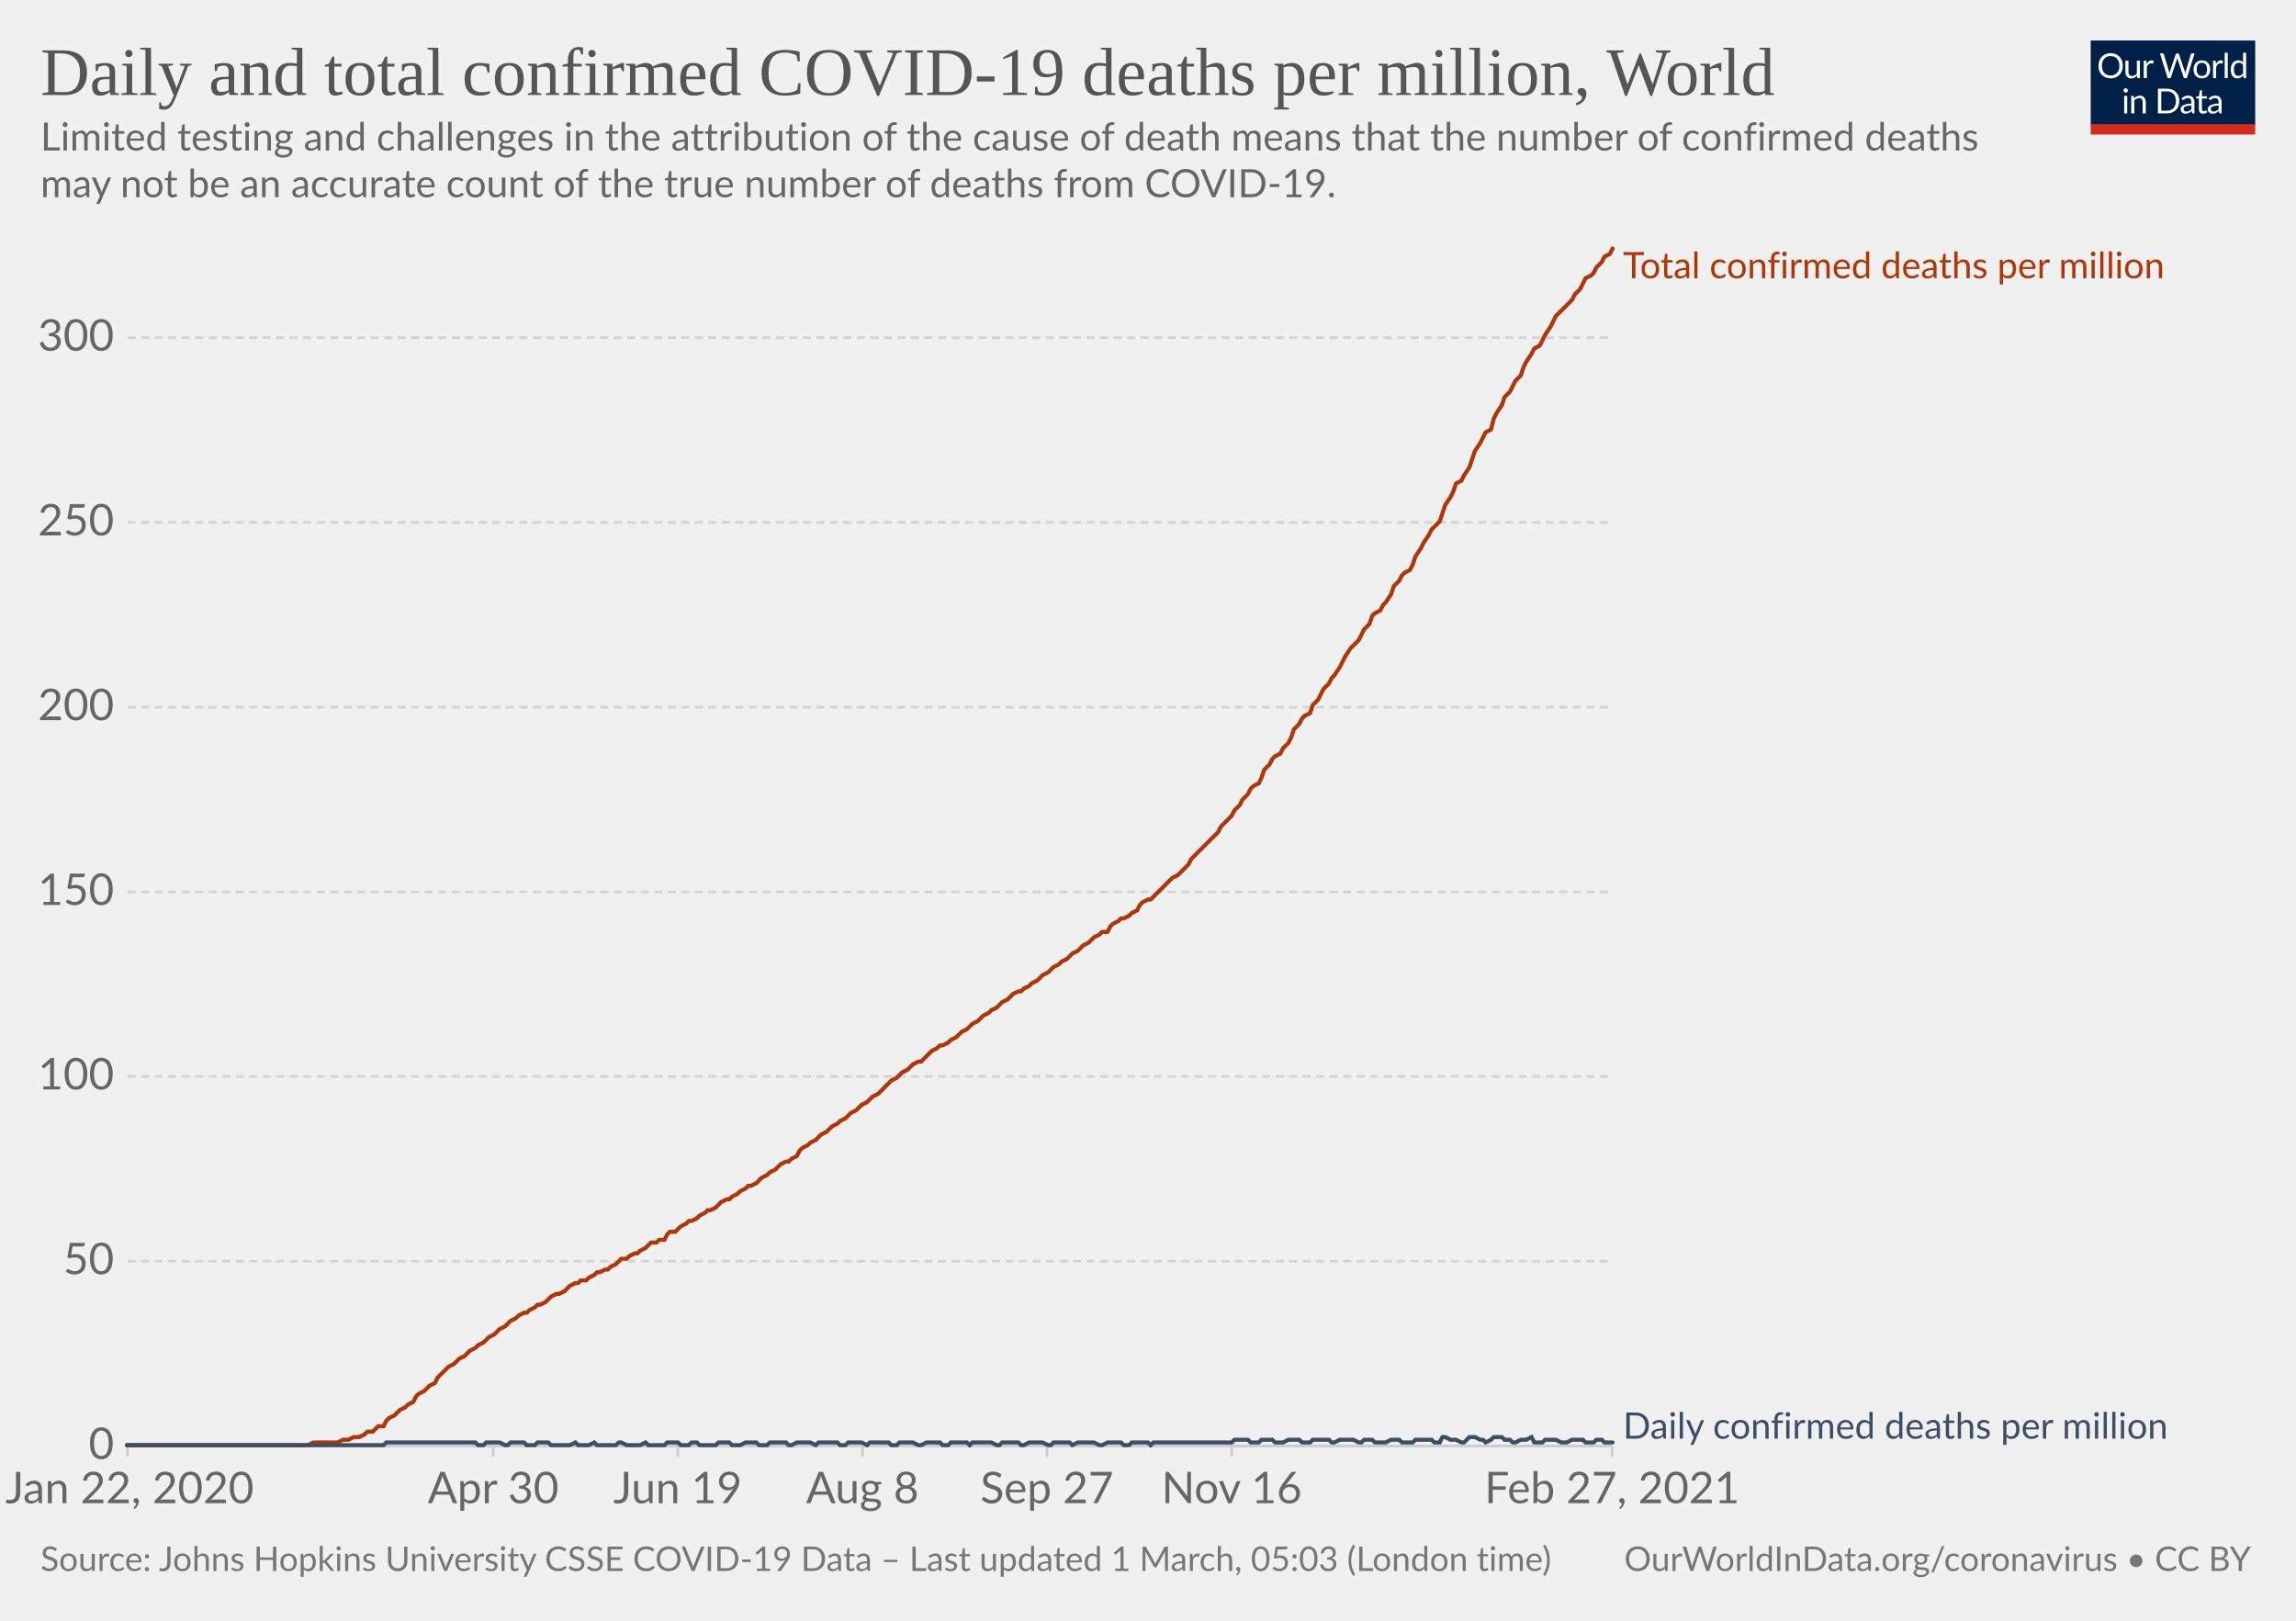
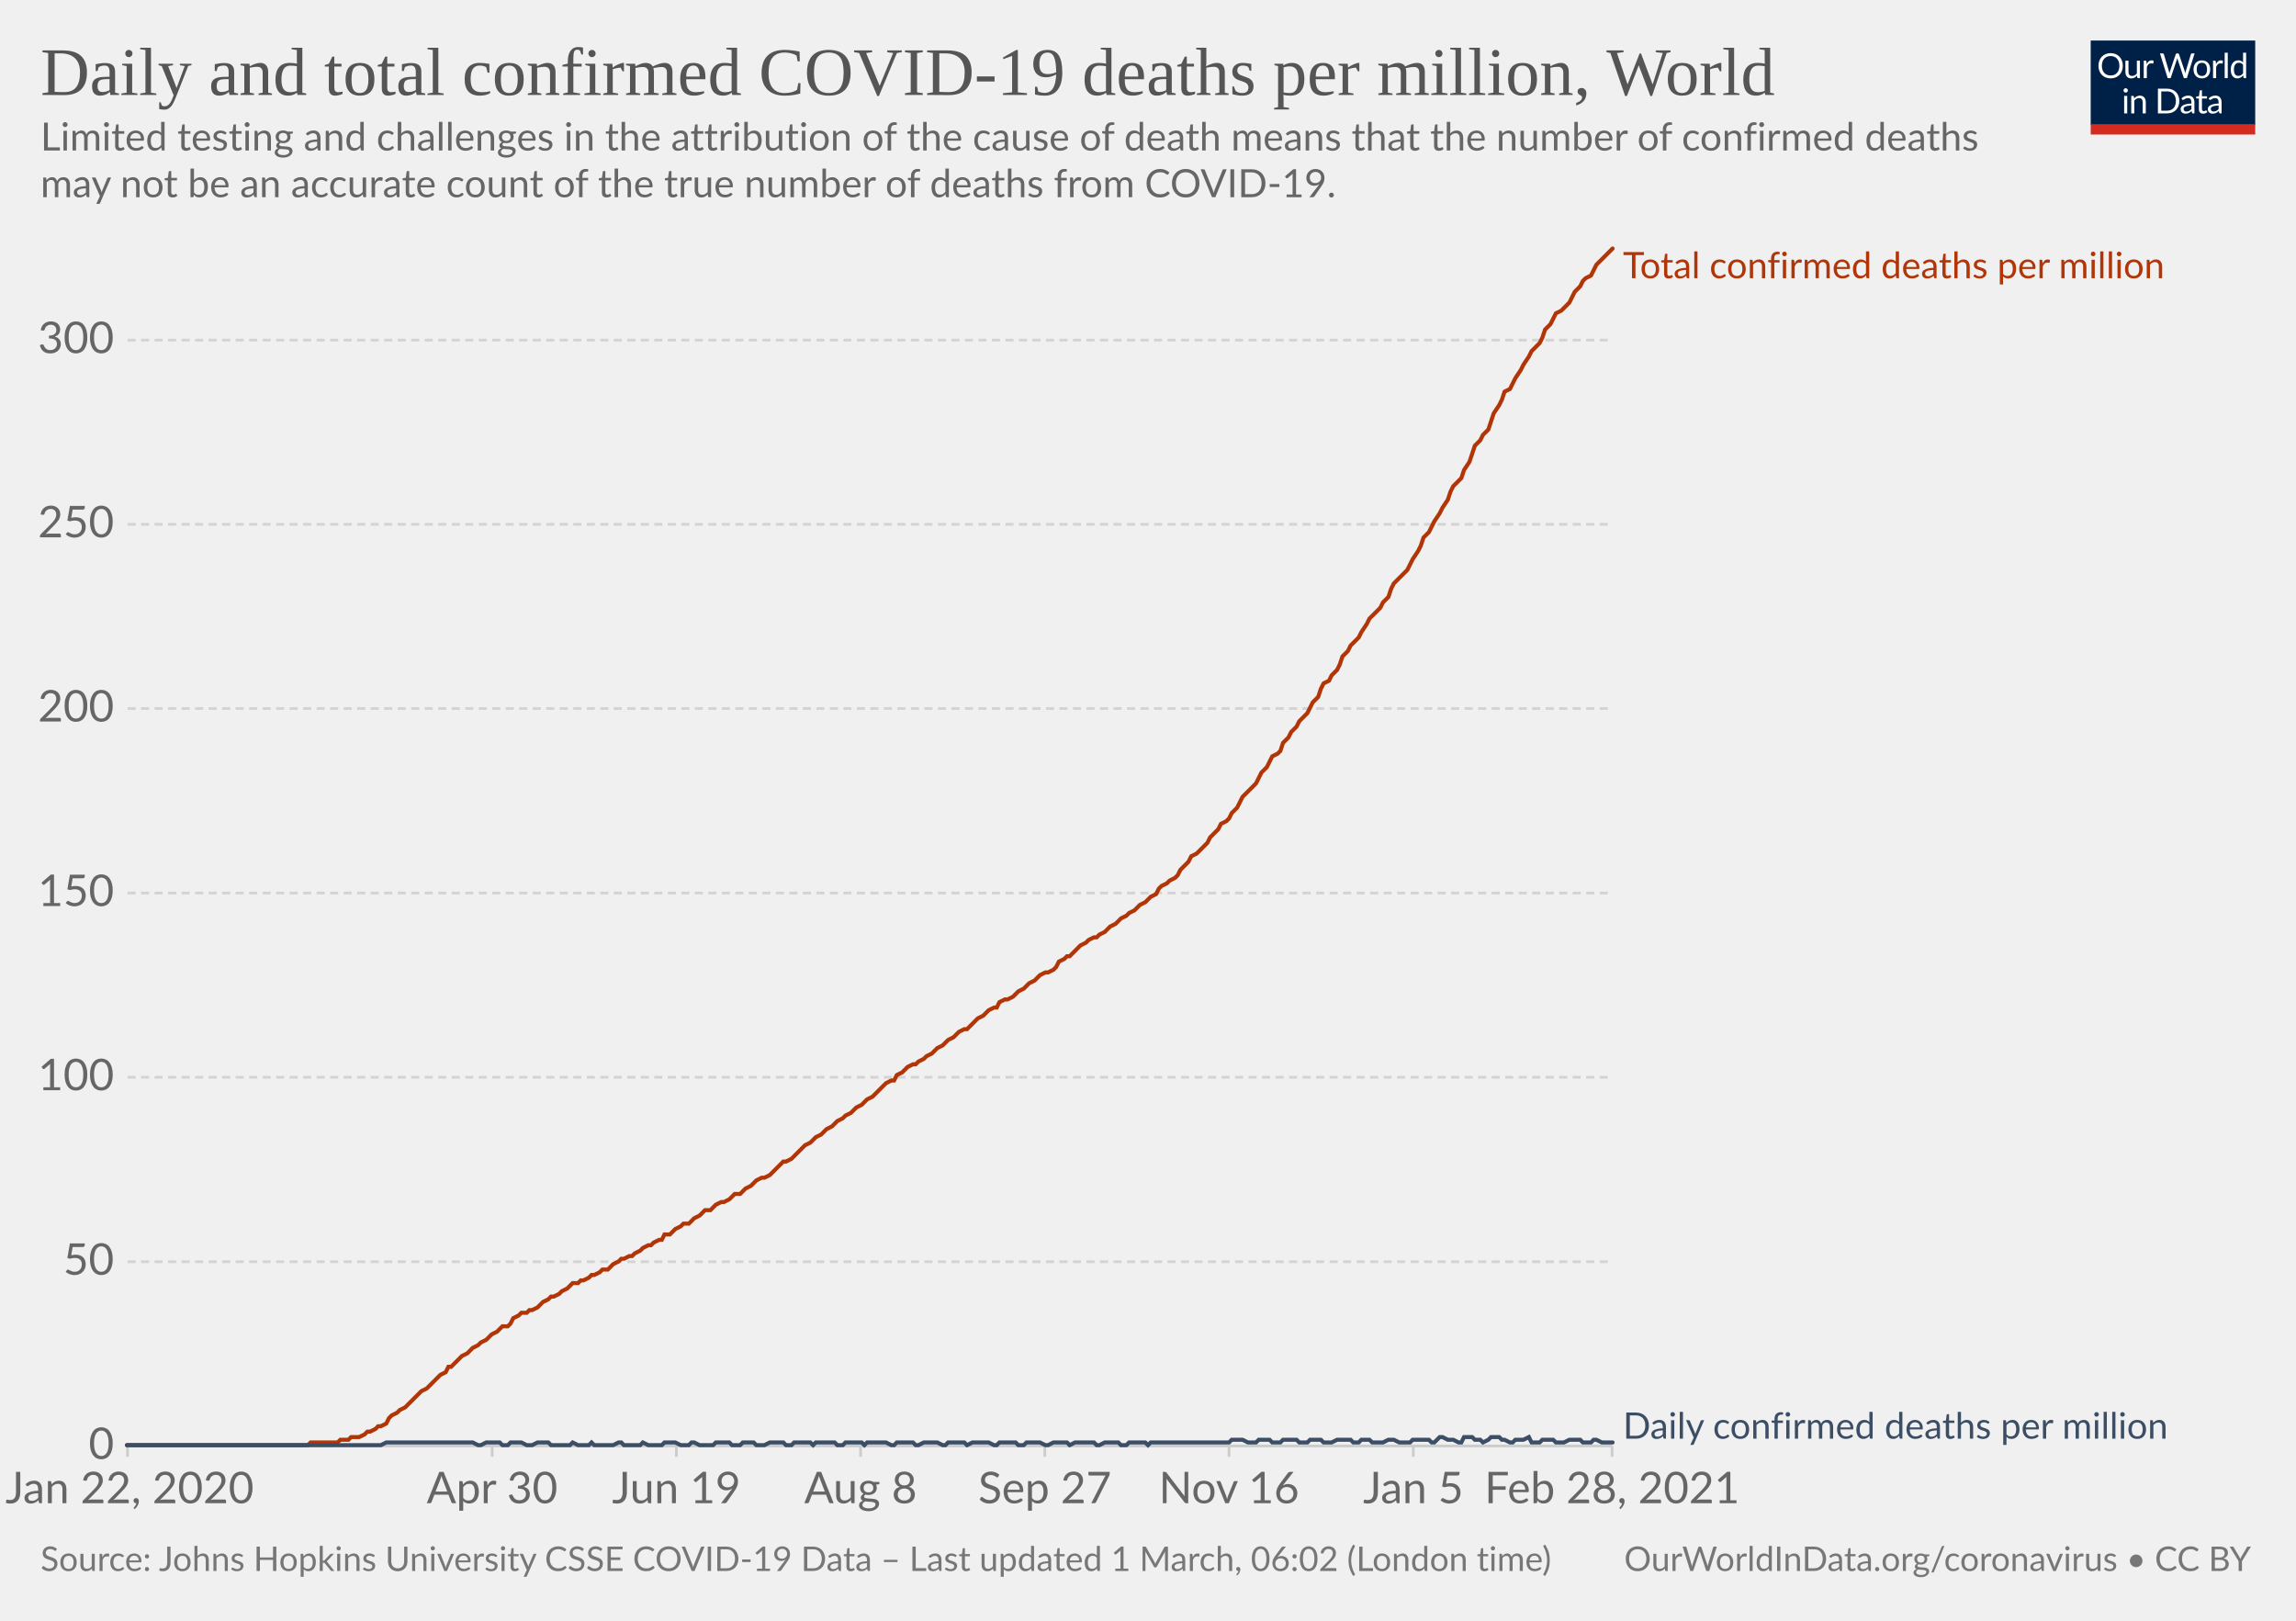
<svg xmlns="http://www.w3.org/2000/svg" version="1.1" style="background-color:#fff;-webkit-font-smoothing:antialiased" width="850" height="600" viewBox="0 0 850 600" font-family="Lato,'Helvetica Neue',Helvetica,Arial,sans-serif" font-size="18" text-rendering="optimizeLegibility">
  <g class="HeaderView">
    <g transform="matrix(.29 0 0 .29 774 15)">
      <svg width="210" height="120" viewBox="0 0 210 120" fill="none">
        <g clip-path="url(#clip0)">
          <path d="M0 0h210v107.89H0V0z" fill="#002147" />
          <path d="M40.98 32.25c0 2.36-.38 4.53-1.12 6.51a14.26 14.26 0 01-8.1 8.4c-1.9.78-4.02 1.17-6.34 1.17a16.6 16.6 0 01-6.33-1.17 14.31 14.31 0 01-8.08-8.4 18.29 18.29 0 01-1.12-6.51c0-2.36.38-4.53 1.12-6.5.75-1.97 1.8-3.67 3.17-5.1a14.32 14.32 0 014.9-3.34c1.92-.8 4.03-1.19 6.34-1.19 2.32 0 4.43.4 6.34 1.19 1.92.8 3.56 1.9 4.93 3.34a14.87 14.87 0 013.17 5.1 18.1 18.1 0 011.12 6.5zm-4.38 0c0-1.94-.26-3.68-.8-5.22a10.91 10.91 0 00-2.24-3.89 9.68 9.68 0 00-3.52-2.46 11.95 11.95 0 00-4.62-.86c-1.68 0-3.21.28-4.6.86a9.88 9.88 0 00-3.54 2.46 10.91 10.91 0 00-2.24 3.9c-.53 1.53-.8 3.27-.8 5.2 0 1.94.27 3.68.8 5.22a11.17 11.17 0 002.24 3.9 10.01 10.01 0 003.55 2.44c1.38.56 2.9.83 4.6.83s3.24-.27 4.61-.83a9.8 9.8 0 003.52-2.44 11.17 11.17 0 002.25-3.9c.53-1.54.8-3.28.8-5.21zm26.22-6.54V48H60.5c-.56 0-.9-.27-1.05-.81l-.31-2.4a12.45 12.45 0 01-3.26 2.6c-1.2.64-2.58.96-4.13.96-1.22 0-2.3-.2-3.24-.6a6.52 6.52 0 01-2.33-1.7 7.37 7.37 0 01-1.43-2.67c-.3-1.04-.46-2.2-.46-3.45V25.7h3.91v14.22c0 1.68.38 2.99 1.15 3.91.77.93 1.96 1.39 3.54 1.39 1.16 0 2.24-.27 3.23-.82a10.42 10.42 0 002.8-2.28V25.7h3.91zm8.61 4.47a9.94 9.94 0 012.6-3.56 5.64 5.64 0 013.76-1.3c.47 0 .92.05 1.34.15.44.1.83.27 1.17.49l-.3 2.92c-.09.37-.3.55-.66.55-.2 0-.5-.04-.9-.13a6.21 6.21 0 00-3.24.18 4.23 4.23 0 00-1.47.92c-.42.4-.81.9-1.17 1.5-.33.58-.64 1.26-.92 2.02V48H67.7V25.71h2.25c.42 0 .72.08.88.25.16.16.27.44.33.83l.26 3.39zm61.16-13.7L122.75 48h-3.82l-7.99-24.05a21.95 21.95 0 01-.42-1.58 38.36 38.36 0 01-.44 1.58L102.05 48h-3.83L88.4 16.47h3.54c.38 0 .7.1.95.29.26.2.43.43.5.73l6.52 21.9.28 1.28.29 1.46.3-1.46.38-1.27 7.41-21.91c.1-.25.26-.48.51-.69.27-.22.58-.33.95-.33h1.23c.38 0 .69.1.92.29a1.77 1.77 0 01.53.73l7.4 21.9a28.4 28.4 0 01.68 2.62 29.52 29.52 0 01.52-2.61l6.54-21.91a1.31 1.31 0 01.48-.7c.27-.21.58-.32.95-.32h3.32zm9.35 8.88c1.63 0 3.1.27 4.4.82a9.43 9.43 0 015.46 5.94c.5 1.4.74 2.98.74 4.73 0 1.76-.25 3.34-.74 4.75a9.43 9.43 0 01-5.46 5.92c-1.3.52-2.77.79-4.4.79-1.64 0-3.12-.27-4.44-.8a9.42 9.42 0 01-3.35-2.3c-.92-1-1.63-2.2-2.13-3.61-.49-1.41-.73-3-.73-4.75s.24-3.33.73-4.73c.5-1.43 1.2-2.64 2.13-3.63a9.4 9.4 0 013.35-2.31c1.32-.55 2.8-.82 4.44-.82zm0 19.89c2.2 0 3.84-.73 4.93-2.2 1.08-1.48 1.63-3.54 1.63-6.18 0-2.66-.55-4.72-1.63-6.2-1.09-1.49-2.73-2.23-4.93-2.23-1.12 0-2.09.2-2.93.57a5.71 5.71 0 00-2.06 1.65 7.5 7.5 0 00-1.24 2.67c-.26 1.04-.4 2.22-.4 3.54 0 2.64.55 4.7 1.64 6.18 1.1 1.47 2.76 2.2 4.99 2.2zm17.97-15.07a9.94 9.94 0 012.6-3.56 5.64 5.64 0 013.76-1.3c.47 0 .91.05 1.34.15.44.1.83.27 1.16.49l-.28 2.92c-.09.37-.31.55-.66.55-.2 0-.5-.04-.9-.13a6.2 6.2 0 00-3.24.18 4.23 4.23 0 00-1.47.92c-.43.4-.82.9-1.17 1.5a13.1 13.1 0 00-.92 2.02V48h-3.94V25.71h2.24c.43 0 .72.08.88.25.17.16.28.44.33.83l.27 3.39zm15.04-14.59V48h-3.92V15.6h3.92zm19.55 15.43a6.22 6.22 0 00-2.38-2.05 6.7 6.7 0 00-2.86-.6c-2.07 0-3.66.75-4.77 2.23-1.12 1.48-1.68 3.6-1.68 6.33 0 1.46.13 2.7.38 3.74a7.29 7.29 0 001.1 2.56 4.35 4.35 0 001.78 1.45c.7.3 1.5.46 2.4.46 1.29 0 2.41-.3 3.36-.88a9.6 9.6 0 002.67-2.49V31.02zm3.91-15.43V48h-2.33c-.56 0-.9-.27-1.06-.81l-.35-2.71a12.13 12.13 0 01-3.25 2.77 8.28 8.28 0 01-4.23 1.06 7.31 7.31 0 01-6.14-2.9c-.73-.96-1.3-2.15-1.69-3.57a18.35 18.35 0 01.07-9.48 11.29 11.29 0 011.89-3.7 8.7 8.7 0 017.06-3.34 7.96 7.96 0 016.12 2.62V15.59h3.91zM46.61 70.71V93H42.7V70.71h3.91zm.84-7c0 .39-.08.75-.24 1.09a2.81 2.81 0 01-1.52 1.47 2.67 2.67 0 01-2.16 0 2.9 2.9 0 01-1.45-1.47 2.67 2.67 0 010-2.16c.15-.35.35-.65.6-.9.25-.27.53-.47.85-.62a2.67 2.67 0 012.16 0c.35.15.65.35.9.62.27.25.47.55.62.9.16.34.24.7.24 1.08zm7.97 10.24c.49-.54 1-1.04 1.54-1.48a9.85 9.85 0 013.66-1.84 8.96 8.96 0 015.43.35c.94.4 1.72.97 2.33 1.71a7.36 7.36 0 011.43 2.67c.32 1.04.49 2.19.49 3.45V93h-3.94V78.81c0-1.69-.4-3-1.17-3.92-.76-.93-1.93-1.4-3.5-1.4a6.6 6.6 0 00-3.25.83c-1 .56-1.92 1.31-2.77 2.27V93h-3.94V70.71h2.35c.56 0 .9.28 1.04.82l.3 2.42zm57.7 3.3c0 2.36-.37 4.5-1.11 6.44a14.3 14.3 0 01-3.17 4.98 14.1 14.1 0 01-4.93 3.2c-1.9.76-4.02 1.13-6.33 1.13H85.8V61.47h11.77c2.31 0 4.42.39 6.33 1.15a13.8 13.8 0 018.1 8.18 17.75 17.75 0 011.12 6.45zm-4.37 0c0-1.94-.26-3.67-.8-5.2a10.94 10.94 0 00-2.23-3.87 9.57 9.57 0 00-3.53-2.42 12.23 12.23 0 00-4.61-.83h-7.5v24.62h7.5c1.7 0 3.24-.28 4.61-.84a9.7 9.7 0 003.53-2.4 10.94 10.94 0 002.24-3.87c.53-1.53.8-3.26.8-5.2zm19.8 5.72c-1.8.06-3.34.2-4.62.44-1.26.22-2.3.51-3.1.88-.8.36-1.37.8-1.74 1.3-.35.5-.53 1.05-.53 1.67 0 .58.1 1.1.3 1.52a3 3 0 00.76 1.05c.34.27.73.46 1.17.6a6.13 6.13 0 001.45.17 7.28 7.28 0 003.5-.81 11.95 11.95 0 002.82-2.2v-4.62zm-12.65-9.11a12.73 12.73 0 013.98-2.66c1.43-.59 3-.88 4.73-.88 1.25 0 2.36.2 3.33.61a6.81 6.81 0 013.94 4.38c.33 1.04.5 2.19.5 3.43V93h-1.74a1.8 1.8 0 01-.88-.18c-.2-.13-.36-.38-.48-.74l-.44-2.12-1.72 1.46a9.48 9.48 0 01-3.74 1.7c-.69.15-1.46.23-2.3.23-.87 0-1.69-.12-2.45-.35a5.34 5.34 0 01-3.34-2.93 6.64 6.64 0 01-.49-2.64c0-.88.25-1.72.73-2.53a6.33 6.33 0 012.35-2.17c1.09-.63 2.5-1.15 4.25-1.54 1.75-.41 3.89-.65 6.42-.7v-1.75c0-1.73-.37-3.03-1.12-3.91-.75-.9-1.84-1.34-3.28-1.34-.97 0-1.78.12-2.44.37-.64.23-1.2.5-1.7.81l-1.23.82c-.33.23-.67.35-1 .35-.27 0-.5-.07-.69-.2a2.1 2.1 0 01-.48-.53l-.7-1.25zm27.67 19.5c-1.76 0-3.12-.5-4.07-1.48-.94-.98-1.41-2.4-1.41-4.25V74h-2.68a.9.9 0 01-.6-.2c-.16-.14-.24-.36-.24-.66v-1.56l3.65-.46.9-6.89a.9.9 0 01.29-.52.88.88 0 01.62-.22H142v7.67h6.44V74H142v13.38c0 .94.22 1.63.68 2.09.45.45 1.04.68 1.76.68a3.21 3.21 0 001.85-.53l.55-.35c.16-.12.3-.18.41-.18.2 0 .4.13.55.38l1.15 1.87a7.45 7.45 0 01-2.44 1.5 8.53 8.53 0 01-2.95.52zm19.68-10.4c-1.8.07-3.34.21-4.62.45-1.26.22-2.3.51-3.1.88-.8.36-1.37.8-1.74 1.3-.35.5-.53 1.05-.53 1.67 0 .58.1 1.1.3 1.52a2.9 2.9 0 00.76 1.05c.34.27.73.46 1.17.6a6.13 6.13 0 001.45.17 7.3 7.3 0 003.5-.81 12.04 12.04 0 002.82-2.2v-4.62zm-12.65-9.1a12.72 12.72 0 013.99-2.66c1.42-.59 3-.88 4.72-.88 1.25 0 2.36.2 3.33.61a6.81 6.81 0 013.94 4.38c.33 1.04.5 2.19.5 3.43V93h-1.74a1.8 1.8 0 01-.88-.18c-.2-.13-.36-.38-.48-.74l-.44-2.12-1.72 1.46a9.48 9.48 0 01-3.74 1.7c-.69.15-1.46.23-2.3.23-.87 0-1.69-.12-2.45-.35a5.33 5.33 0 01-3.34-2.93 6.62 6.62 0 01-.49-2.64c0-.88.25-1.72.73-2.53a6.33 6.33 0 012.35-2.17c1.09-.63 2.5-1.15 4.25-1.54a31.2 31.2 0 016.42-.7v-1.75c0-1.73-.37-3.03-1.12-3.91-.75-.9-1.84-1.34-3.28-1.34-.97 0-1.78.12-2.44.37-.64.23-1.2.5-1.7.81l-1.22.82c-.34.23-.68.35-1.02.35-.26 0-.49-.07-.68-.2a1.88 1.88 0 01-.48-.53l-.7-1.25zM40.98 32.25c0 2.36-.38 4.53-1.12 6.51a14.26 14.26 0 01-8.1 8.4c-1.9.78-4.02 1.17-6.34 1.17a16.6 16.6 0 01-6.33-1.17 14.31 14.31 0 01-8.08-8.4 18.29 18.29 0 01-1.12-6.51c0-2.36.38-4.53 1.12-6.5.75-1.97 1.8-3.67 3.17-5.1a14.32 14.32 0 014.9-3.34c1.92-.8 4.03-1.19 6.34-1.19 2.32 0 4.43.4 6.34 1.19 1.92.8 3.56 1.9 4.93 3.34a14.87 14.87 0 013.17 5.1 18.1 18.1 0 011.12 6.5zm-4.38 0c0-1.94-.26-3.68-.8-5.22a10.91 10.91 0 00-2.24-3.89 9.68 9.68 0 00-3.52-2.46 11.95 11.95 0 00-4.62-.86c-1.68 0-3.21.28-4.6.86a9.88 9.88 0 00-3.54 2.46 10.91 10.91 0 00-2.24 3.9c-.53 1.53-.8 3.27-.8 5.2 0 1.94.27 3.68.8 5.22a11.17 11.17 0 002.24 3.9 10.01 10.01 0 003.55 2.44c1.38.56 2.9.83 4.6.83s3.24-.27 4.61-.83a9.8 9.8 0 003.52-2.44 11.17 11.17 0 002.25-3.9c.53-1.54.8-3.28.8-5.21zm26.22-6.54V48H60.5c-.56 0-.9-.27-1.05-.81l-.31-2.4a12.45 12.45 0 01-3.26 2.6c-1.2.64-2.58.96-4.13.96-1.22 0-2.3-.2-3.24-.6a6.52 6.52 0 01-2.33-1.7 7.37 7.37 0 01-1.43-2.67c-.3-1.04-.46-2.2-.46-3.45V25.7h3.91v14.22c0 1.68.38 2.99 1.15 3.91.77.93 1.96 1.39 3.54 1.39 1.16 0 2.24-.27 3.23-.82a10.42 10.42 0 002.8-2.28V25.7h3.91zm8.61 4.47a9.94 9.94 0 012.6-3.56 5.64 5.64 0 013.76-1.3c.47 0 .92.05 1.34.15.44.1.83.27 1.17.49l-.3 2.92c-.09.37-.3.55-.66.55-.2 0-.5-.04-.9-.13a6.21 6.21 0 00-3.24.18 4.23 4.23 0 00-1.47.92c-.42.4-.81.9-1.17 1.5-.33.58-.64 1.26-.92 2.02V48H67.7V25.71h2.25c.42 0 .72.08.88.25.16.16.27.44.33.83l.26 3.39zm61.16-13.7L122.75 48h-3.82l-7.99-24.05a21.95 21.95 0 01-.42-1.58 38.36 38.36 0 01-.44 1.58L102.05 48h-3.83L88.4 16.47h3.54c.38 0 .7.1.95.29.26.2.43.43.5.73l6.52 21.9.28 1.28.29 1.46.3-1.46.38-1.27 7.41-21.91c.1-.25.26-.48.51-.69.27-.22.58-.33.95-.33h1.23c.38 0 .69.1.92.29a1.77 1.77 0 01.53.73l7.4 21.9a28.4 28.4 0 01.68 2.62 29.52 29.52 0 01.52-2.61l6.54-21.91a1.31 1.31 0 01.48-.7c.27-.21.58-.32.95-.32h3.32zm9.35 8.88c1.63 0 3.1.27 4.4.82a9.43 9.43 0 015.46 5.94c.5 1.4.74 2.98.74 4.73 0 1.76-.25 3.34-.74 4.75a9.43 9.43 0 01-5.46 5.92c-1.3.52-2.77.79-4.4.79-1.64 0-3.12-.27-4.44-.8a9.42 9.42 0 01-3.35-2.3c-.92-1-1.63-2.2-2.13-3.61-.49-1.41-.73-3-.73-4.75s.24-3.33.73-4.73c.5-1.43 1.2-2.64 2.13-3.63a9.4 9.4 0 013.35-2.31c1.32-.55 2.8-.82 4.44-.82zm0 19.89c2.2 0 3.84-.73 4.93-2.2 1.08-1.48 1.63-3.54 1.63-6.18 0-2.66-.55-4.72-1.63-6.2-1.09-1.49-2.73-2.23-4.93-2.23-1.12 0-2.09.2-2.93.57a5.71 5.71 0 00-2.06 1.65 7.5 7.5 0 00-1.24 2.67c-.26 1.04-.4 2.22-.4 3.54 0 2.64.55 4.7 1.64 6.18 1.1 1.47 2.76 2.2 4.99 2.2zm17.97-15.07a9.94 9.94 0 012.6-3.56 5.64 5.64 0 013.76-1.3c.47 0 .91.05 1.34.15.44.1.83.27 1.16.49l-.28 2.92c-.09.37-.31.55-.66.55-.2 0-.5-.04-.9-.13a6.2 6.2 0 00-3.24.18 4.23 4.23 0 00-1.47.92c-.43.4-.82.9-1.17 1.5a13.1 13.1 0 00-.92 2.02V48h-3.94V25.71h2.24c.43 0 .72.08.88.25.17.16.28.44.33.83l.27 3.39zm15.04-14.59V48h-3.92V15.6h3.92zm19.55 15.43a6.22 6.22 0 00-2.38-2.05 6.7 6.7 0 00-2.86-.6c-2.07 0-3.66.75-4.77 2.23-1.12 1.48-1.68 3.6-1.68 6.33 0 1.46.13 2.7.38 3.74a7.29 7.29 0 001.1 2.56 4.35 4.35 0 001.78 1.45c.7.3 1.5.46 2.4.46 1.29 0 2.41-.3 3.36-.88a9.6 9.6 0 002.67-2.49V31.02zm3.91-15.43V48h-2.33c-.56 0-.9-.27-1.06-.81l-.35-2.71a12.13 12.13 0 01-3.25 2.77 8.28 8.28 0 01-4.23 1.06 7.31 7.31 0 01-6.14-2.9c-.73-.96-1.3-2.15-1.69-3.57a18.35 18.35 0 01.07-9.48 11.29 11.29 0 011.89-3.7 8.7 8.7 0 017.06-3.34 7.96 7.96 0 016.12 2.62V15.59h3.91zM46.61 70.71V93H42.7V70.71h3.91zm.84-7c0 .39-.08.75-.24 1.09a2.81 2.81 0 01-1.52 1.47 2.67 2.67 0 01-2.16 0 2.9 2.9 0 01-1.45-1.47 2.67 2.67 0 010-2.16c.15-.35.35-.65.6-.9.25-.27.53-.47.85-.62a2.67 2.67 0 012.16 0c.35.15.65.35.9.62.27.25.47.55.62.9.16.34.24.7.24 1.08zm7.97 10.24c.49-.54 1-1.04 1.54-1.48a9.85 9.85 0 013.66-1.84 8.96 8.96 0 015.43.35c.94.4 1.72.97 2.33 1.71a7.36 7.36 0 011.43 2.67c.32 1.04.49 2.19.49 3.45V93h-3.94V78.81c0-1.69-.4-3-1.17-3.92-.76-.93-1.93-1.4-3.5-1.4a6.6 6.6 0 00-3.25.83c-1 .56-1.92 1.31-2.77 2.27V93h-3.94V70.71h2.35c.56 0 .9.28 1.04.82l.3 2.42zm57.7 3.3c0 2.36-.37 4.5-1.11 6.44a14.3 14.3 0 01-3.17 4.98 14.1 14.1 0 01-4.93 3.2c-1.9.76-4.02 1.13-6.33 1.13H85.8V61.47h11.77c2.31 0 4.42.39 6.33 1.15a13.8 13.8 0 018.1 8.18 17.75 17.75 0 011.12 6.45zm-4.37 0c0-1.94-.26-3.67-.8-5.2a10.94 10.94 0 00-2.23-3.87 9.57 9.57 0 00-3.53-2.42 12.23 12.23 0 00-4.61-.83h-7.5v24.62h7.5c1.7 0 3.24-.28 4.61-.84a9.7 9.7 0 003.53-2.4 10.94 10.94 0 002.24-3.87c.53-1.53.8-3.26.8-5.2zm19.8 5.72c-1.8.06-3.34.2-4.62.44-1.26.22-2.3.51-3.1.88-.8.36-1.37.8-1.74 1.3-.35.5-.53 1.05-.53 1.67 0 .58.1 1.1.3 1.52a3 3 0 00.76 1.05c.34.27.73.46 1.17.6a6.13 6.13 0 001.45.17 7.28 7.28 0 003.5-.81 11.95 11.95 0 002.82-2.2v-4.62zm-12.65-9.11a12.73 12.73 0 013.98-2.66c1.43-.59 3-.88 4.73-.88 1.25 0 2.36.2 3.33.61a6.81 6.81 0 013.94 4.38c.33 1.04.5 2.19.5 3.43V93h-1.74a1.8 1.8 0 01-.88-.18c-.2-.13-.36-.38-.48-.74l-.44-2.12-1.72 1.46a9.48 9.48 0 01-3.74 1.7c-.69.15-1.46.23-2.3.23-.87 0-1.69-.12-2.45-.35a5.34 5.34 0 01-3.34-2.93 6.64 6.64 0 01-.49-2.64c0-.88.25-1.72.73-2.53a6.33 6.33 0 012.35-2.17c1.09-.63 2.5-1.15 4.25-1.54 1.75-.41 3.89-.65 6.42-.7v-1.75c0-1.73-.37-3.03-1.12-3.91-.75-.9-1.84-1.34-3.28-1.34-.97 0-1.78.12-2.44.37-.64.23-1.2.5-1.7.81l-1.23.82c-.33.23-.67.35-1 .35-.27 0-.5-.07-.69-.2a2.1 2.1 0 01-.48-.53l-.7-1.25zm27.67 19.5c-1.76 0-3.12-.5-4.07-1.48-.94-.98-1.41-2.4-1.41-4.25V74h-2.68a.9.9 0 01-.6-.2c-.16-.14-.24-.36-.24-.66v-1.56l3.65-.46.9-6.89a.9.9 0 01.29-.52.88.88 0 01.62-.22H142v7.67h6.44V74H142v13.38c0 .94.22 1.63.68 2.09.45.45 1.04.68 1.76.68a3.21 3.21 0 001.85-.53l.55-.35c.16-.12.3-.18.41-.18.2 0 .4.13.55.38l1.15 1.87a7.45 7.45 0 01-2.44 1.5 8.53 8.53 0 01-2.95.52zm19.68-10.4c-1.8.07-3.34.21-4.62.45-1.26.22-2.3.51-3.1.88-.8.36-1.37.8-1.74 1.3-.35.5-.53 1.05-.53 1.67 0 .58.1 1.1.3 1.52a2.9 2.9 0 00.76 1.05c.34.27.73.46 1.17.6a6.13 6.13 0 001.45.17 7.3 7.3 0 003.5-.81 12.04 12.04 0 002.82-2.2v-4.62zm-12.65-9.1a12.72 12.72 0 013.99-2.66c1.42-.59 3-.88 4.72-.88 1.25 0 2.36.2 3.33.61a6.81 6.81 0 013.94 4.38c.33 1.04.5 2.19.5 3.43V93h-1.74a1.8 1.8 0 01-.88-.18c-.2-.13-.36-.38-.48-.74l-.44-2.12-1.72 1.46a9.48 9.48 0 01-3.74 1.7c-.69.15-1.46.23-2.3.23-.87 0-1.69-.12-2.45-.35a5.33 5.33 0 01-3.34-2.93 6.62 6.62 0 01-.49-2.64c0-.88.25-1.72.73-2.53a6.33 6.33 0 012.35-2.17c1.09-.63 2.5-1.15 4.25-1.54a31.2 31.2 0 016.42-.7v-1.75c0-1.73-.37-3.03-1.12-3.91-.75-.9-1.84-1.34-3.28-1.34-.97 0-1.78.12-2.44.37-.64.23-1.2.5-1.7.81l-1.22.82c-.34.23-.68.35-1.02.35-.26 0-.49-.07-.68-.2a1.88 1.88 0 01-.48-.53l-.7-1.25zM40.98 32.25c0 2.36-.38 4.53-1.12 6.51a14.26 14.26 0 01-8.1 8.4c-1.9.78-4.02 1.17-6.34 1.17a16.6 16.6 0 01-6.33-1.17 14.31 14.31 0 01-8.08-8.4 18.29 18.29 0 01-1.12-6.51c0-2.36.38-4.53 1.12-6.5.75-1.97 1.8-3.67 3.17-5.1a14.32 14.32 0 014.9-3.34c1.92-.8 4.03-1.19 6.34-1.19 2.32 0 4.43.4 6.34 1.19 1.92.8 3.56 1.9 4.93 3.34a14.87 14.87 0 013.17 5.1 18.1 18.1 0 011.12 6.5zm-4.38 0c0-1.94-.26-3.68-.8-5.22a10.91 10.91 0 00-2.24-3.89 9.68 9.68 0 00-3.52-2.46 11.95 11.95 0 00-4.62-.86c-1.68 0-3.21.28-4.6.86a9.88 9.88 0 00-3.54 2.46 10.91 10.91 0 00-2.24 3.9c-.53 1.53-.8 3.27-.8 5.2 0 1.94.27 3.68.8 5.22a11.17 11.17 0 002.24 3.9 10.01 10.01 0 003.55 2.44c1.38.56 2.9.83 4.6.83s3.24-.27 4.61-.83a9.8 9.8 0 003.52-2.44 11.17 11.17 0 002.25-3.9c.53-1.54.8-3.28.8-5.21zm26.22-6.54V48H60.5c-.56 0-.9-.27-1.05-.81l-.31-2.4a12.45 12.45 0 01-3.26 2.6c-1.2.64-2.58.96-4.13.96-1.22 0-2.3-.2-3.24-.6a6.52 6.52 0 01-2.33-1.7 7.37 7.37 0 01-1.43-2.67c-.3-1.04-.46-2.2-.46-3.45V25.7h3.91v14.22c0 1.68.38 2.99 1.15 3.91.77.93 1.96 1.39 3.54 1.39 1.16 0 2.24-.27 3.23-.82a10.42 10.42 0 002.8-2.28V25.7h3.91zm8.61 4.47a9.94 9.94 0 012.6-3.56 5.64 5.64 0 013.76-1.3c.47 0 .92.05 1.34.15.44.1.83.27 1.17.49l-.3 2.92c-.09.37-.3.55-.66.55-.2 0-.5-.04-.9-.13a6.21 6.21 0 00-3.24.18 4.23 4.23 0 00-1.47.92c-.42.4-.81.9-1.17 1.5-.33.58-.64 1.26-.92 2.02V48H67.7V25.71h2.25c.42 0 .72.08.88.25.16.16.27.44.33.83l.26 3.39zm61.16-13.7L122.75 48h-3.82l-7.99-24.05a21.95 21.95 0 01-.42-1.58 38.36 38.36 0 01-.44 1.58L102.05 48h-3.83L88.4 16.47h3.54c.38 0 .7.1.95.29.26.2.43.43.5.73l6.52 21.9.28 1.28.29 1.46.3-1.46.38-1.27 7.41-21.91c.1-.25.26-.48.51-.69.27-.22.58-.33.95-.33h1.23c.38 0 .69.1.92.29a1.77 1.77 0 01.53.73l7.4 21.9a28.4 28.4 0 01.68 2.62 29.52 29.52 0 01.52-2.61l6.54-21.91a1.31 1.31 0 01.48-.7c.27-.21.58-.32.95-.32h3.32zm9.35 8.88c1.63 0 3.1.27 4.4.82a9.43 9.43 0 015.46 5.94c.5 1.4.74 2.98.74 4.73 0 1.76-.25 3.34-.74 4.75a9.43 9.43 0 01-5.46 5.92c-1.3.52-2.77.79-4.4.79-1.64 0-3.12-.27-4.44-.8a9.42 9.42 0 01-3.35-2.3c-.92-1-1.63-2.2-2.13-3.61-.49-1.41-.73-3-.73-4.75s.24-3.33.73-4.73c.5-1.43 1.2-2.64 2.13-3.63a9.4 9.4 0 013.35-2.31c1.32-.55 2.8-.82 4.44-.82zm0 19.89c2.2 0 3.84-.73 4.93-2.2 1.08-1.48 1.63-3.54 1.63-6.18 0-2.66-.55-4.72-1.63-6.2-1.09-1.49-2.73-2.23-4.93-2.23-1.12 0-2.09.2-2.93.57a5.71 5.71 0 00-2.06 1.65 7.5 7.5 0 00-1.24 2.67c-.26 1.04-.4 2.22-.4 3.54 0 2.64.55 4.7 1.64 6.18 1.1 1.47 2.76 2.2 4.99 2.2zm17.97-15.07a9.94 9.94 0 012.6-3.56 5.64 5.64 0 013.76-1.3c.47 0 .91.05 1.34.15.44.1.83.27 1.16.49l-.28 2.92c-.09.37-.31.55-.66.55-.2 0-.5-.04-.9-.13a6.2 6.2 0 00-3.24.18 4.23 4.23 0 00-1.47.92c-.43.4-.82.9-1.17 1.5a13.1 13.1 0 00-.92 2.02V48h-3.94V25.71h2.24c.43 0 .72.08.88.25.17.16.28.44.33.83l.27 3.39zm15.04-14.59V48h-3.92V15.6h3.92zm19.55 15.43a6.22 6.22 0 00-2.38-2.05 6.7 6.7 0 00-2.86-.6c-2.07 0-3.66.75-4.77 2.23-1.12 1.48-1.68 3.6-1.68 6.33 0 1.46.13 2.7.38 3.74a7.29 7.29 0 001.1 2.56 4.35 4.35 0 001.78 1.45c.7.3 1.5.46 2.4.46 1.29 0 2.41-.3 3.36-.88a9.6 9.6 0 002.67-2.49V31.02zm3.91-15.43V48h-2.33c-.56 0-.9-.27-1.06-.81l-.35-2.71a12.13 12.13 0 01-3.25 2.77 8.28 8.28 0 01-4.23 1.06 7.31 7.31 0 01-6.14-2.9c-.73-.96-1.3-2.15-1.69-3.57a18.35 18.35 0 01.07-9.48 11.29 11.29 0 011.89-3.7 8.7 8.7 0 017.06-3.34 7.96 7.96 0 016.12 2.62V15.59h3.91zM46.61 70.71V93H42.7V70.71h3.91zm.84-7c0 .39-.08.75-.24 1.09a2.81 2.81 0 01-1.52 1.47 2.67 2.67 0 01-2.16 0 2.9 2.9 0 01-1.45-1.47 2.67 2.67 0 010-2.16c.15-.35.35-.65.6-.9.25-.27.53-.47.85-.62a2.67 2.67 0 012.16 0c.35.15.65.35.9.62.27.25.47.55.62.9.16.34.24.7.24 1.08zm7.97 10.24c.49-.54 1-1.04 1.54-1.48a9.85 9.85 0 013.66-1.84 8.96 8.96 0 015.43.35c.94.4 1.72.97 2.33 1.71a7.36 7.36 0 011.43 2.67c.32 1.04.49 2.19.49 3.45V93h-3.94V78.81c0-1.69-.4-3-1.17-3.92-.76-.93-1.93-1.4-3.5-1.4a6.6 6.6 0 00-3.25.83c-1 .56-1.92 1.31-2.77 2.27V93h-3.94V70.71h2.35c.56 0 .9.28 1.04.82l.3 2.42zm57.7 3.3c0 2.36-.37 4.5-1.11 6.44a14.3 14.3 0 01-3.17 4.98 14.1 14.1 0 01-4.93 3.2c-1.9.76-4.02 1.13-6.33 1.13H85.8V61.47h11.77c2.31 0 4.42.39 6.33 1.15a13.8 13.8 0 018.1 8.18 17.75 17.75 0 011.12 6.45zm-4.37 0c0-1.94-.26-3.67-.8-5.2a10.94 10.94 0 00-2.23-3.87 9.57 9.57 0 00-3.53-2.42 12.23 12.23 0 00-4.61-.83h-7.5v24.62h7.5c1.7 0 3.24-.28 4.61-.84a9.7 9.7 0 003.53-2.4 10.94 10.94 0 002.24-3.87c.53-1.53.8-3.26.8-5.2zm19.8 5.72c-1.8.06-3.34.2-4.62.44-1.26.22-2.3.51-3.1.88-.8.36-1.37.8-1.74 1.3-.35.5-.53 1.05-.53 1.67 0 .58.1 1.1.3 1.52a3 3 0 00.76 1.05c.34.27.73.46 1.17.6a6.13 6.13 0 001.45.17 7.28 7.28 0 003.5-.81 11.95 11.95 0 002.82-2.2v-4.62zm-12.65-9.11a12.73 12.73 0 013.98-2.66c1.43-.59 3-.88 4.73-.88 1.25 0 2.36.2 3.33.61a6.81 6.81 0 013.94 4.38c.33 1.04.5 2.19.5 3.43V93h-1.74a1.8 1.8 0 01-.88-.18c-.2-.13-.36-.38-.48-.74l-.44-2.12-1.72 1.46a9.48 9.48 0 01-3.74 1.7c-.69.15-1.46.23-2.3.23-.87 0-1.69-.12-2.45-.35a5.34 5.34 0 01-3.34-2.93 6.64 6.64 0 01-.49-2.64c0-.88.25-1.72.73-2.53a6.33 6.33 0 012.35-2.17c1.09-.63 2.5-1.15 4.25-1.54 1.75-.41 3.89-.65 6.42-.7v-1.75c0-1.73-.37-3.03-1.12-3.91-.75-.9-1.84-1.34-3.28-1.34-.97 0-1.78.12-2.44.37-.64.23-1.2.5-1.7.81l-1.23.82c-.33.23-.67.35-1 .35-.27 0-.5-.07-.69-.2a2.1 2.1 0 01-.48-.53l-.7-1.25zm27.67 19.5c-1.76 0-3.12-.5-4.07-1.48-.94-.98-1.41-2.4-1.41-4.25V74h-2.68a.9.9 0 01-.6-.2c-.16-.14-.24-.36-.24-.66v-1.56l3.65-.46.9-6.89a.9.9 0 01.29-.52.88.88 0 01.62-.22H142v7.67h6.44V74H142v13.38c0 .94.22 1.63.68 2.09.45.45 1.04.68 1.76.68a3.21 3.21 0 001.85-.53l.55-.35c.16-.12.3-.18.41-.18.2 0 .4.13.55.38l1.15 1.87a7.45 7.45 0 01-2.44 1.5 8.53 8.53 0 01-2.95.52zm19.68-10.4c-1.8.07-3.34.21-4.62.45-1.26.22-2.3.51-3.1.88-.8.36-1.37.8-1.74 1.3-.35.5-.53 1.05-.53 1.67 0 .58.1 1.1.3 1.52a2.9 2.9 0 00.76 1.05c.34.27.73.46 1.17.6a6.13 6.13 0 001.45.17 7.3 7.3 0 003.5-.81 12.04 12.04 0 002.82-2.2v-4.62zm-12.65-9.1a12.72 12.72 0 013.99-2.66c1.42-.59 3-.88 4.72-.88 1.25 0 2.36.2 3.33.61a6.81 6.81 0 013.94 4.38c.33 1.04.5 2.19.5 3.43V93h-1.74a1.8 1.8 0 01-.88-.18c-.2-.13-.36-.38-.48-.74l-.44-2.12-1.72 1.46a9.48 9.48 0 01-3.74 1.7c-.69.15-1.46.23-2.3.23-.87 0-1.69-.12-2.45-.35a5.33 5.33 0 01-3.34-2.93 6.62 6.62 0 01-.49-2.64c0-.88.25-1.72.73-2.53a6.33 6.33 0 012.35-2.17c1.09-.63 2.5-1.15 4.25-1.54a31.2 31.2 0 016.42-.7v-1.75c0-1.73-.37-3.03-1.12-3.91-.75-.9-1.84-1.34-3.28-1.34-.97 0-1.78.12-2.44.37-.64.23-1.2.5-1.7.81l-1.22.82c-.34.23-.68.35-1.02.35-.26 0-.49-.07-.68-.2a1.88 1.88 0 01-.48-.53l-.7-1.25z" fill="#fff" />
          <path fill="#D42B21" d="M0 106.79h210V120H0z" />
        </g>
        <defs>
          <clipPath id="clip0">
            <path fill="#fff" d="M0 0h210v120H0z" />
          </clipPath>
        </defs>
      </svg>
    </g>
    <a href="https://ourworldindata.org/grapher/total-daily-covid-deaths-per-million?time=2020-01-22..latest" target="_blank" rel="noopener" font-family="&quot;Playfair Display&quot;,Georgia,&quot;Times New Roman&quot;,serif">
      <text font-size="25.2" x="15" y="35.2" fill="#555">
        <tspan x="15" y="35.16">Daily and total confirmed COVID-19 deaths per million, World</tspan>
      </text>
    </a>
    <text font-size="14.4" x="15" y="55.7" fill="#666">
      <tspan x="15" y="55.72">Limited testing and challenges in the attribution of the cause of death means that the number of confirmed deaths</tspan>
      <tspan x="15" y="73">may not be an accurate count of the true number of deaths from COVID-19.</tspan>
    </text>
  </g>
  <g class="LineChart">
    <defs>
      <clipPath id="a">
        <path d="M37.22 0h830v928.6h-830z" />
      </clipPath>
    </defs>
    <g class="DualAxisView">
      <g class="HorizontalAxis">
-         <path stroke="#ccc" d="M47.2 535.3v4M182.6 535.3v4M250.9 535.3v4M319.3 535.3v4M387.6 535.3v4M456 535.3v4M596.8 535.3v4" />
+         <path stroke="#ccc" d="M47.2 535.3v4M182.2 535.3v4M250.4 535.3v4M318.6 535.3v4M386.8 535.3v4M455 535.3v4M523.2 535.3v4M596.8 535.3v4" />
        <text x="48" y="556.5" fill="#666" text-anchor="middle" font-size="16.2">Jan 22, 2020</text>
-         <text x="182.6" y="556.5" fill="#666" text-anchor="middle" font-size="16.2">Apr 30</text>
-         <text x="250.9" y="556.5" fill="#666" text-anchor="middle" font-size="16.2">Jun 19</text>
-         <text x="319.3" y="556.5" fill="#666" text-anchor="middle" font-size="16.2">Aug 8</text>
-         <text x="387.6" y="556.5" fill="#666" text-anchor="middle" font-size="16.2">Sep 27</text>
-         <text x="456" y="556.5" fill="#666" text-anchor="middle" font-size="16.2">Nov 16</text>
-         <text x="596.8" y="556.5" fill="#666" text-anchor="middle" font-size="16.2">Feb 27, 2021</text>
+         <text x="182.2" y="556.5" fill="#666" text-anchor="middle" font-size="16.2">Apr 30</text>
+         <text x="250.4" y="556.5" fill="#666" text-anchor="middle" font-size="16.2">Jun 19</text>
+         <text x="318.6" y="556.5" fill="#666" text-anchor="middle" font-size="16.2">Aug 8</text>
+         <text x="386.8" y="556.5" fill="#666" text-anchor="middle" font-size="16.2">Sep 27</text>
+         <text x="455" y="556.5" fill="#666" text-anchor="middle" font-size="16.2">Nov 16</text>
+         <text x="523.2" y="556.5" fill="#666" text-anchor="middle" font-size="16.2">Jan 5</text>
+         <text x="596.8" y="556.5" fill="#666" text-anchor="middle" font-size="16.2">Feb 28, 2021</text>
      </g>
      <g class="VerticalAxis" fill="#666" dominant-baseline="middle" text-anchor="end" font-size="16.2">
        <text x="42.22" y="535.3">0</text>
-         <text x="42.22" y="466.9">50</text>
-         <text x="42.22" y="398.5">100</text>
-         <text x="42.22" y="330.2">150</text>
-         <text x="42.22" y="261.8">200</text>
-         <text x="42.22" y="193.4">250</text>
-         <text x="42.22" y="125">300</text>
+         <text x="42.22" y="467.1">50</text>
+         <text x="42.22" y="398.8">100</text>
+         <text x="42.22" y="330.6">150</text>
+         <text x="42.22" y="262.3">200</text>
+         <text x="42.22" y="194.1">250</text>
+         <text x="42.22" y="125.9">300</text>
      </g>
      <g class="AxisGridLines horizontalLines">
        <path stroke="#ccc" d="M47.22 535.3h549.61" />
-         <path stroke="#d3d3d3" stroke-dasharray="3,2" d="M47.22 466.9h549.61M47.22 398.5h549.61M47.22 330.2h549.61M47.22 261.8h549.61M47.22 193.4h549.61M47.22 125h549.61" />
+         <path stroke="#d3d3d3" stroke-dasharray="3,2" d="M47.22 467.1h549.61M47.22 398.8h549.61M47.22 330.6h549.61M47.22 262.3h549.61M47.22 194.1h549.61M47.22 125.9h549.61" />
      </g>
    </g>
    <g clip-path="url(#a)">
      <g class="LineLabels" cursor="default">
        <g class="legendMark">
          <text font-size="13.5" x="600.8" y="103" fill="#B13507">
            <tspan x="600.83" y="103">Total confirmed deaths per million</tspan>
          </text>
        </g>
        <g class="legendMark">
          <text font-size="13.5" x="600.8" y="532.6" fill="#3C4E66">
            <tspan x="600.83" y="532.6">Daily confirmed deaths per million</tspan>
          </text>
        </g>
      </g>
      <g class="Lines">
        <g class="key-World_0">
-           <path stroke="#B13507" stroke-linecap="round" d="M47 535h67l2-1h9l2-1h2l2-1h2l2-1 1-1h2l1-1 1-1h2l1-2 1-1 2-1 1-1 1-1 2-1 1-1 2-1 1-2 1-1 2-1 1-1 1-1 2-1 1-2 1-1 2-2 1-1 2-1 1-1 1-1 2-1 1-1 1-1 2-1 1-1 2-1 1-1 1-1 2-1 1-1 1-1 2-1 1-1 1-1 2-1 1-1 2-1h1l1-1 2-1 1-1h1l2-1 1-1 1-1 2-1h1l2-1 1-1 1-1 2-1h1l1-1h2l1-1 2-1 1-1h1l2-1h1l1-1 2-1 1-1 1-1h2l1-1 2-1h1l1-1 2-1 1-1 1-1h2l1-1h2l1-2 1-1h2l1-1 1-1 2-1 1-1h1l2-1 1-1 2-1 1-1h1l2-1 1-1 1-1 2-1h1l1-1 2-1 1-1 2-1 1-1h1l2-1 1-1 1-1 2-1 1-1 2-1 1-1 1-1 2-1h1l1-1 2-1 1-2 1-1 2-1 1-1 2-1 1-1 1-1 2-1 1-1 1-1 2-1 1-1 2-1 1-1 1-1 2-1 1-1 1-1 2-1 1-1 1-1 2-1 1-1 2-2 1-1 1-1 2-1 1-1 1-1 2-1 1-1 1-1 2-1h1l2-2 1-1 1-1 2-1 1-1h1l2-1 1-1 2-1 1-1 1-1 2-1 1-1 1-1 2-1 1-1 1-1 2-1 1-1 2-1 1-1 1-1 2-1 1-1 1-1 2-1h1l1-1 2-1 1-1 2-1 1-1 1-1 2-1 1-1 1-1 2-1 1-1 2-1 1-1 1-1 2-1 1-1 1-1 2-1 1-1 1-1 2-1 1-1h2l1-2 1-1 2-1 1-1h1l2-1 1-1 2-1 1-2 1-1 2-1h1l1-1 2-2 1-1 1-1 2-2 1-1 2-1 1-1 1-1 2-2 1-2 1-1 2-2 1-1 1-1 2-2 1-1 2-2 1-2 1-1 2-2 1-1 1-2 2-2 1-2 2-2 1-2 1-1 2-1 1-2 1-3 2-2 1-2 1-1 2-1 1-2 2-2 1-2 1-3 2-2 1-2 1-1 2-1 1-3 2-2 1-2 1-2 2-2 1-2 1-1 2-3 1-2 1-2 2-3 1-1 2-2 1-2 1-2 2-2 1-3 1-1 2-1 1-2 1-1 2-3 1-3 2-2 1-2 1-1 2-1 1-2 1-3 2-3 1-2 2-3 1-2 1-1 2-2 1-3 1-3 2-3 1-2 1-3 2-1 1-2 2-3 1-3 1-3 2-3 1-2 1-2 2-1 1-4 1-2 2-3 1-3 2-2 1-2 1-2 2-2 1-3 1-2 2-3 1-2 2-1 1-2 1-2 2-3 1-2 1-2 2-2 1-1 1-1 2-2 1-2 2-2 1-2 1-2 2-1 1-1 1-2 2-2 1-2 2-1 1-2" fill="none" stroke-width="1.5" />
+           <path stroke="#B13507" stroke-linecap="round" d="M47 535h67l1-1h10l1-1h3l1-1h3l2-1 1-1h1l2-1 1-1h1l2-1 1-2 1-1 2-1 1-1 2-1 1-1 1-1 2-2 1-1 1-1 2-1 1-1 1-1 2-2 1-1 2-1 1-2h1l2-2 1-1 1-1 2-1 1-1 1-1 2-1 1-1 2-1 1-1 1-1 2-1 1-1 1-1h2l1-1 1-2 2-1 1-1h2l1-1h1l2-1 1-1 1-1 2-1 1-1h1l2-1 1-1 2-1 1-1 1-1h2l1-1h1l2-1 1-1h1l2-1 1-1h2l1-1 1-1 2-1 1-1h1l2-1h1l1-1 2-1 1-1 2-1h1l1-1 2-1h1l1-2h2l1-1 1-1 2-1 1-1h2l1-1 1-1 2-1 1-1 1-1h2l1-1 1-1 2-1h1l2-1 1-1 1-1h2l1-1 1-1 2-1 1-1 1-1 2-1h1l2-1 1-1 1-1 2-2 1-1h1l2-1 1-1 1-1 2-2 1-1 2-1 1-1 1-1 2-1 1-1 1-1 2-1 1-1 1-1 2-1 1-1 2-1 1-1 1-1 2-1 1-1 1-1 2-1 1-1 1-1 2-2 1-1 2-1h1l1-2 2-1 1-1 1-1 2-1h1l1-1 2-1 1-1 2-1 1-1 1-1 2-1 1-1 1-1 2-1 1-1 1-1 2-1h1l2-2 1-1 1-1 2-1 1-1 1-1 2-1h1l1-2 2-1h1l2-1 1-1 1-1 2-1 1-1 1-1 2-1 1-1 1-1 2-1h1l2-1 1-1 1-2 2-1 1-1h1l2-2 1-1 1-1 2-1 1-1 2-1h1l1-1 2-1 1-1 1-1 2-1 1-1 1-1 2-1 1-1 2-1 1-1 1-1 2-1 1-1 1-1 2-1 1-2 1-1 2-1 1-1 2-1 1-1 1-2 2-2 1-1 1-2 2-1 1-1 1-1 2-2 1-2 2-2 1-1 1-2 2-1 1-1 1-2 2-2 1-2 1-2 2-2 1-1 2-2 1-2 1-2 2-2 1-2 1-2 2-1 1-1 1-3 2-2 1-2 2-2 1-2 1-1 2-2 1-2 1-2 2-2 1-3 1-2 2-1 1-2 2-2 1-2 1-3 2-2 1-2 1-1 2-2 1-2 2-3 1-2 1-1 2-2 1-1 1-2 2-2 1-3 1-2 2-2 1-1 2-2 1-2 1-2 2-3 1-2 1-3 2-2 1-2 1-2 2-3 1-2 2-3 1-3 1-2 2-2 1-1 1-3 2-3 1-3 1-3 2-2 1-2 2-2 1-3 1-3 2-3 1-2 1-3 2-1 1-2 1-2 2-3 1-2 2-3 1-2 1-1 2-2 1-2 1-3 2-2 1-2 1-2 2-1 1-1 2-2 1-2 1-2 2-2 1-2 1-1 2-1 1-2 1-2 2-2 1-1 2-2 1-1" fill="none" stroke-width="1.5" />
        </g>
        <g class="key-World_1">
-           <path stroke="#3C4E66" stroke-linecap="round" d="M47 535h95l1-1h33l1 1h2l1-1h5l2 1h1l1-1h5l1 1h3l1-1h4l1 1h7l2-1 1 1h4l2-1 1 1h7l1-1h1l2 1h5l2-1 1 1h6l1-1h4l1 1h3l1-1h2l1 1h6l1-1h4l1 1h3l2-1h4l1 1h3l1-1h6l1 1h1l2-1h5l2 1 1-1h7l1 1h2l1-1h5l2 1 1-1h7l1 1h2l1-1h5l2 1h1l2-1h5l1 1h2l1-1h6l1 1 1-1h7l2 1h1l1-1h6l1 1h1l2-1h5l2 1h1l1-1h6l1 1 2-1h6l2 1h1l2-1h5l1 1h2l1-1h6l1 1 1-1h29l1-1h5l1 1h3l1-1h4l1 1h3l2-1h4l1 1h3l1-1h6l1 1h1l2-1h5l2 1h1l1-1h3l1 1h4l2-1h3l1 1h4l1-1h6l1 1h2l1-2h1l2 1h2l2 1h1l2-2h2l2 1h1l1 1 2-1 1-1h3l1 1h2l1 1h1l2-1h2l2-1 1 2h3l1-1h4l2 1h2l2-1h4l1 1h3l1-1h2l1 1h3" fill="none" stroke-width="1.5" />
+           <path stroke="#3C4E66" stroke-linecap="round" d="M47 535h94l2-1h32l2 1h1l2-1h5l1 1h2l1-1h4l2 1h2l2-1h4l1 1h7l1-1 2 1h4l1-1 1 1h7l2-1h1l1 1h6l1-1 2 1h5l1-1h4l2 1h3l1-1h1l2 1h5l1-1h5l1 1h3l1-1h4l1 1h3l2-1h5l1 1h2l1-1h6l1 1 1-1h7l1 1h2l1-1h6l1 1 1-1h7l2 1h1l1-1h6l1 1h1l2-1h5l2 1h1l1-1h6l1 1 2-1h6l2 1h1l1-1h6l1 1h2l1-1h5l2 1h1l2-1h5l1 1 2-1h7l1 1h1l2-1h5l1 1h2l1-1h6l1 1 1-1h29l1-1h4l2 1h3l1-1h4l1 1h3l1-1h5l1 1h3l1-1h4l1 1h3l2-1h5l1 1h2l1-1h3l1 1h4l2-1h2l2 1h4l1-1h6l1 1h1l2-2h1l2 1h2l2 1h1l1-2h3l1 1h2l1 1 2-1 1-1h3l1 1h1l2 1h1l1-1h3l2-1 1 2h3l1-1h4l1 1h3l2-1h4l1 1h3l1-1h1l2 1h4" fill="none" stroke-width="1.5" />
        </g>
      </g>
    </g>
  </g>
  <g class="SourcesFooter" fill="#777">
    <g class="clickable" fill="#777">
      <text font-size="12.6" x="15" y="581.6">
-         <tspan x="15" y="581.58">Source: Johns Hopkins University CSSE COVID-19 Data – Last updated 1 March, 05:03 (London time)</tspan>
+         <tspan x="15" y="581.58">Source: Johns Hopkins University CSSE COVID-19 Data – Last updated 1 March, 06:02 (London time)</tspan>
      </text>
    </g>
    <text font-size="12.6" x="601.3" y="581.6">
      <tspan x="601.27" y="581.58">
        <a target="_blank" href="https://ourworldindata.org/coronavirus" fill="#777">OurWorldInData.org/coronavirus</a> • <a class="cclogo" href="http://creativecommons.org/licenses/by/4.0/deed.en_US" target="_blank" fill="#777">CC BY</a>
      </tspan>
    </text>
  </g>
</svg>
